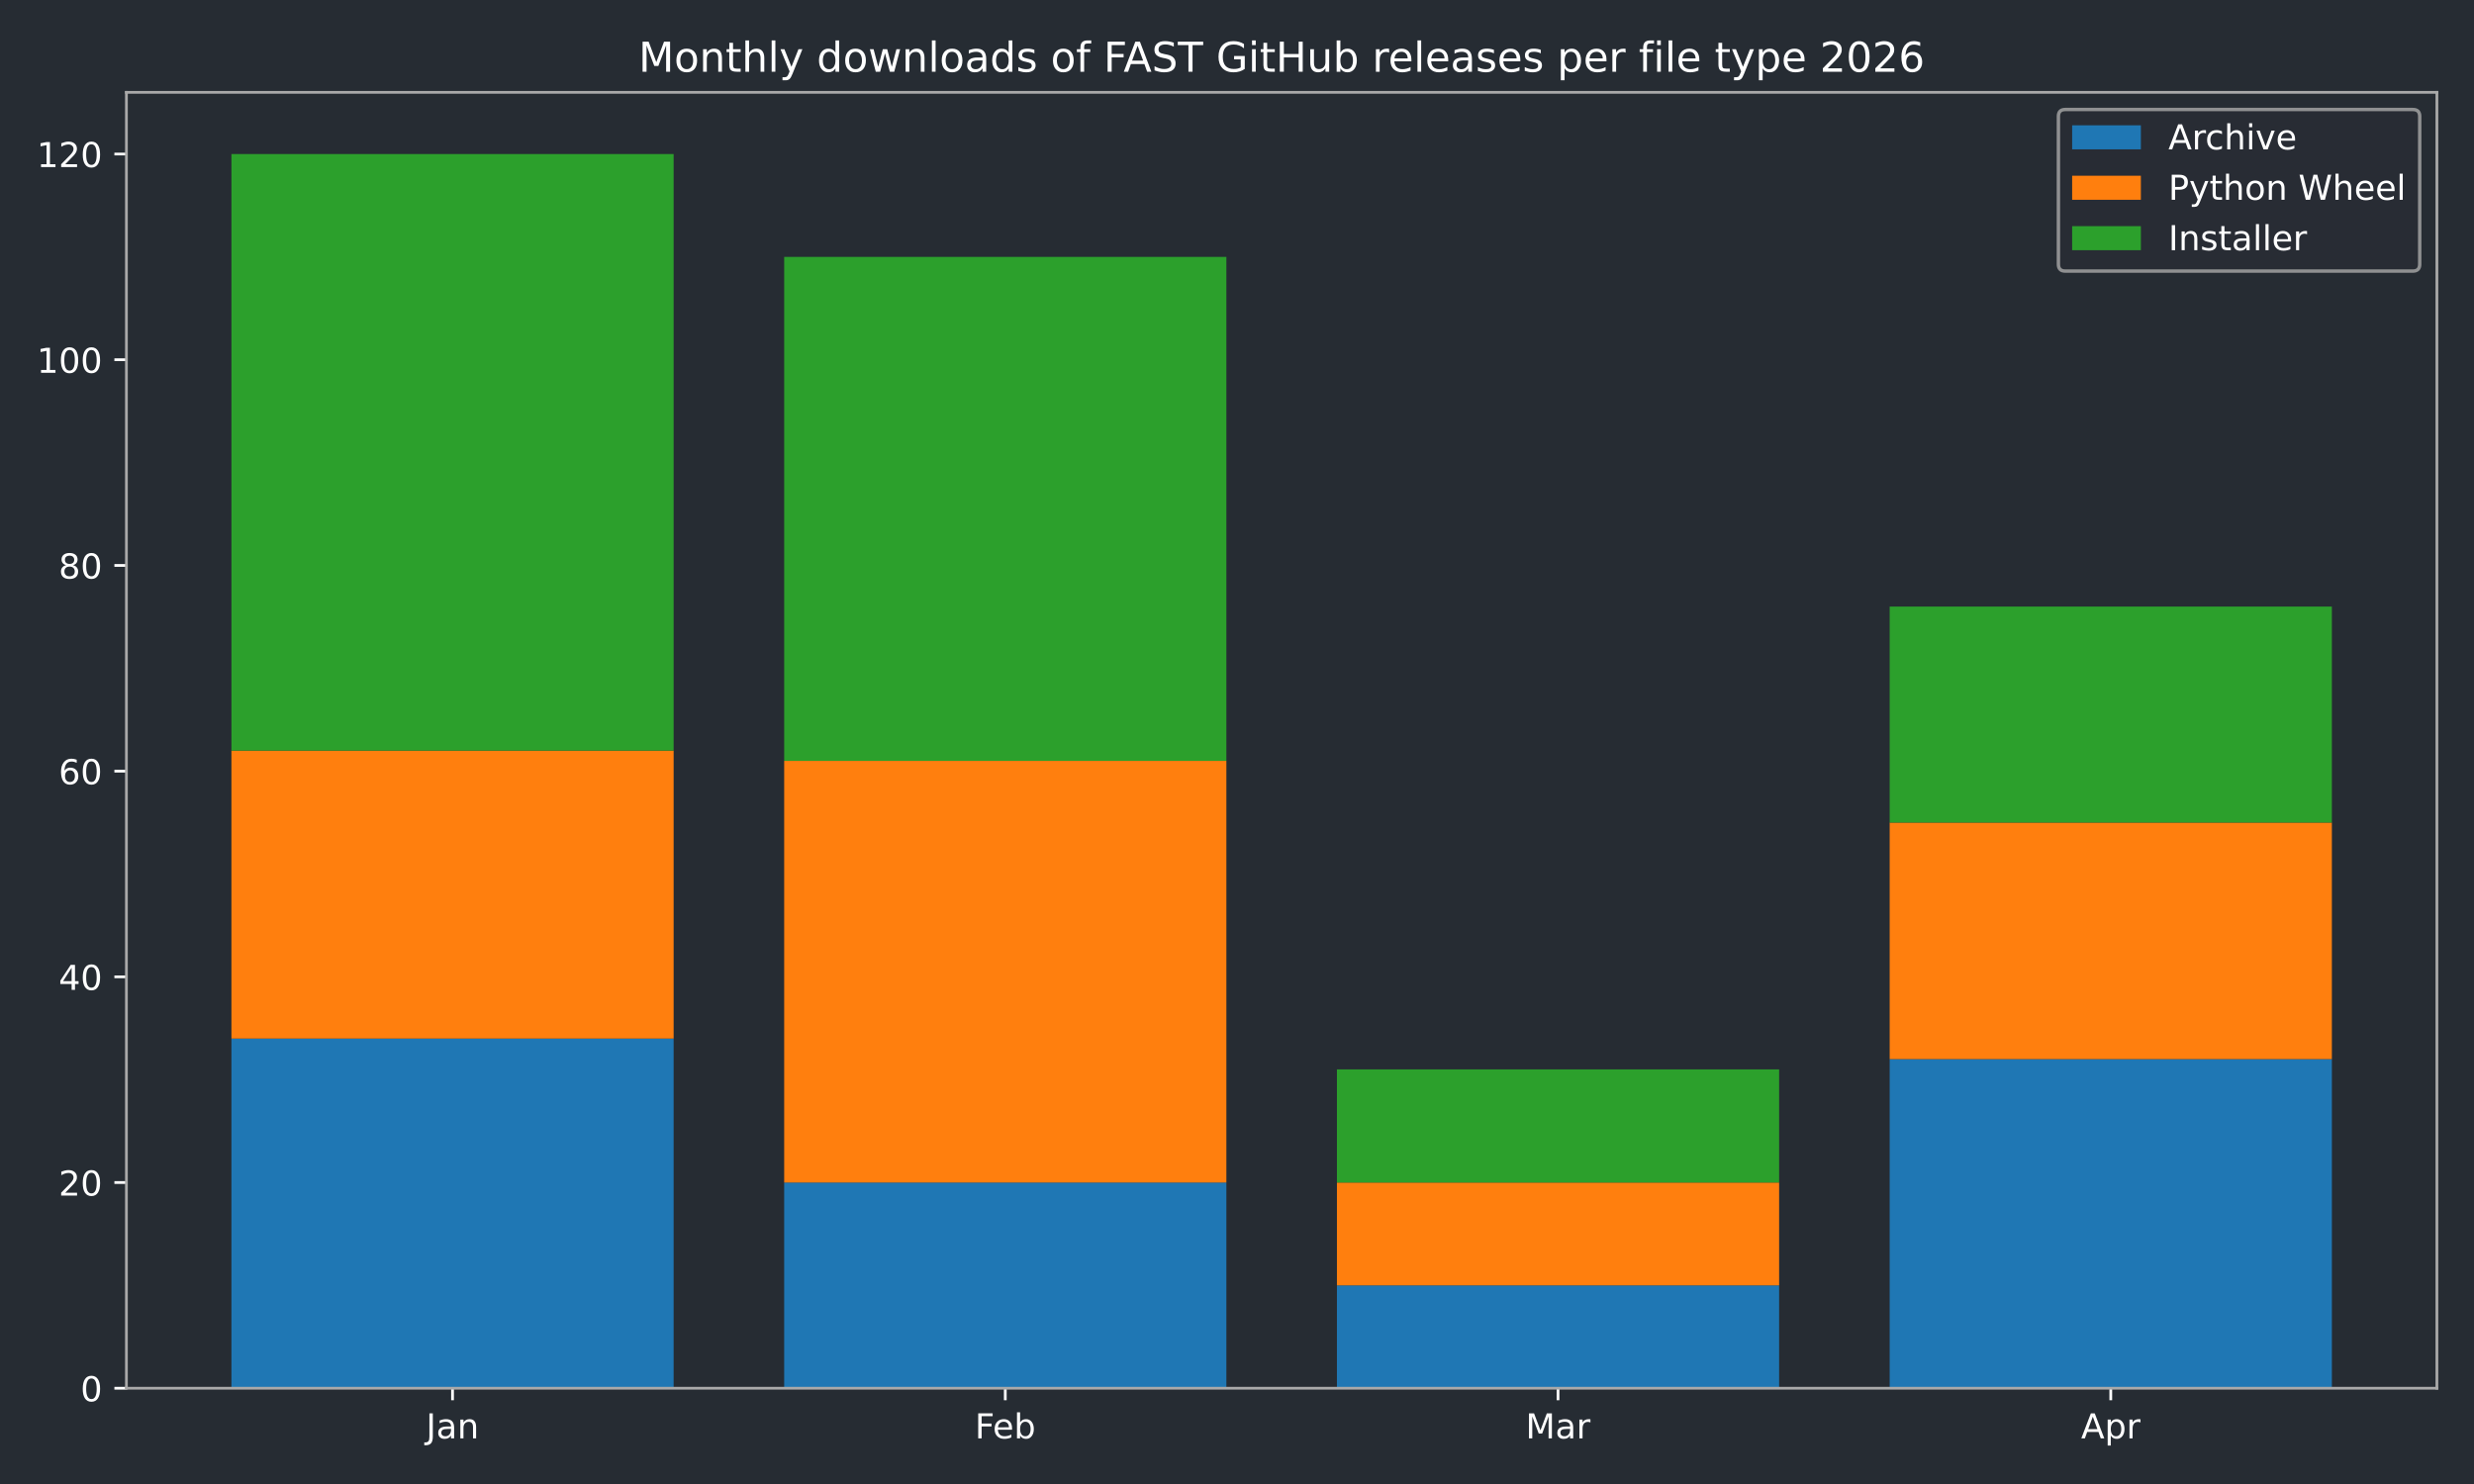
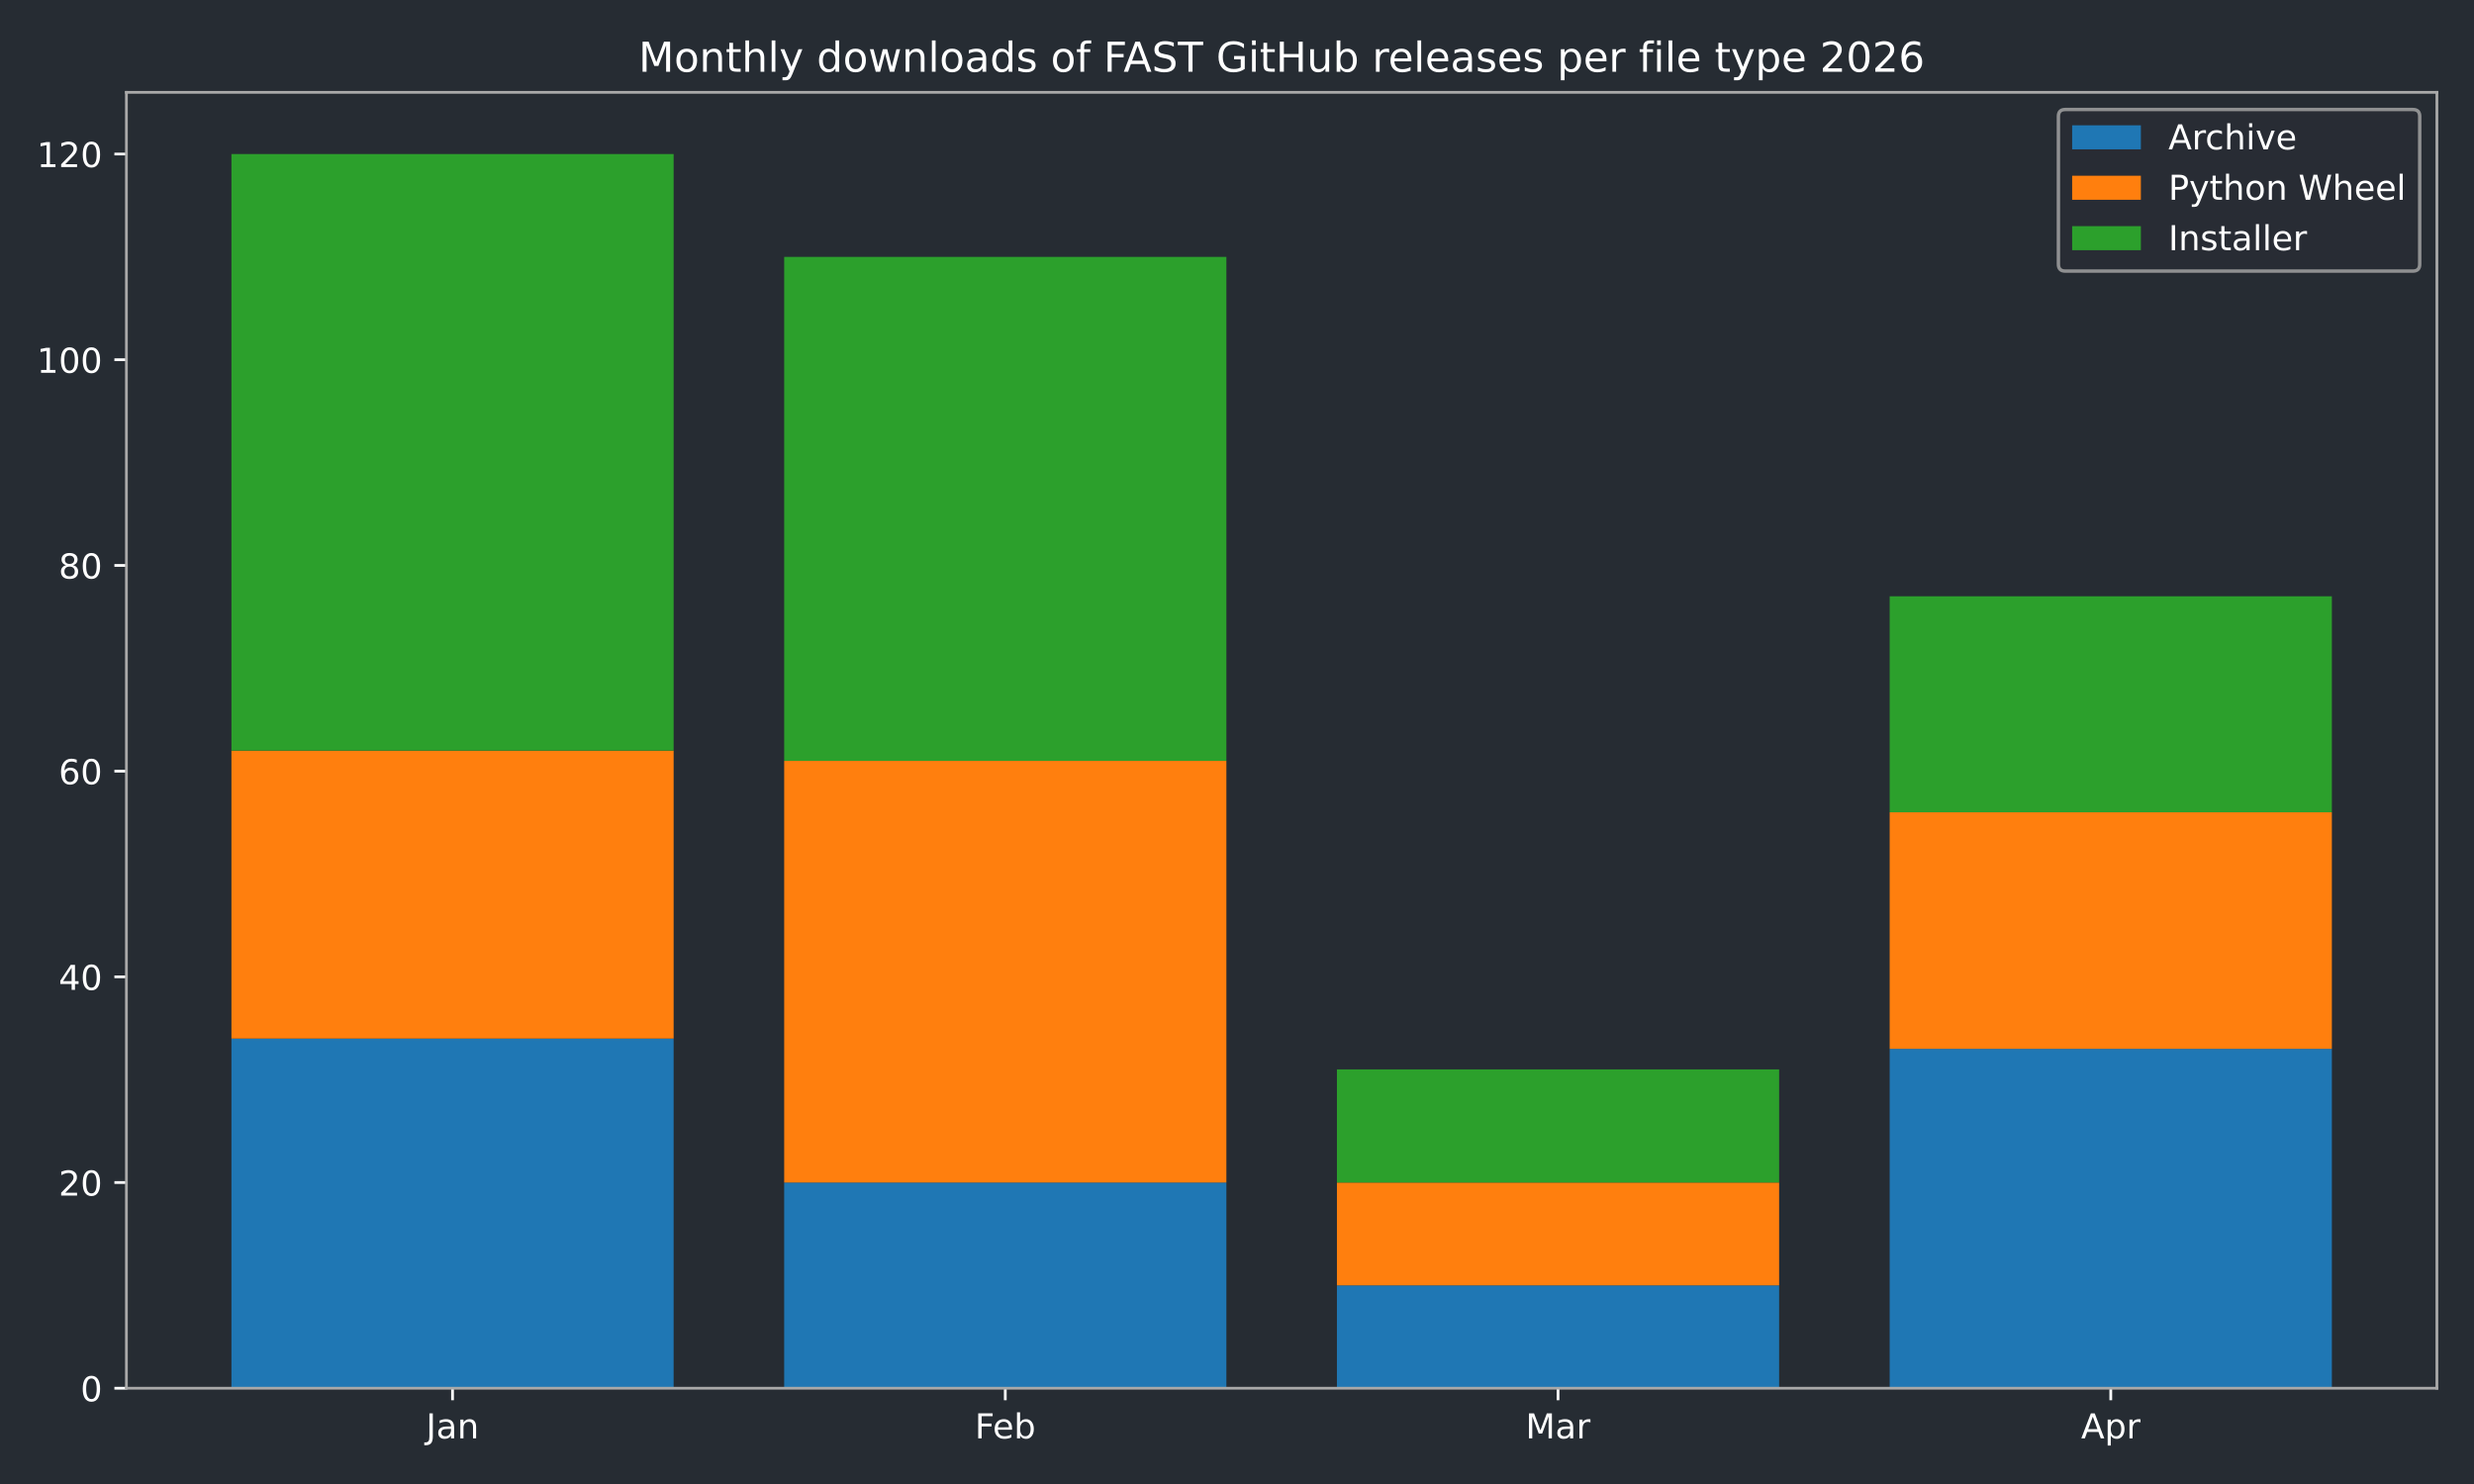
<svg xmlns="http://www.w3.org/2000/svg" xmlns:xlink="http://www.w3.org/1999/xlink" width="720pt" height="432pt" viewBox="0 0 720 432" version="1.1">
  <defs>
    <style type="text/css">*{stroke-linejoin: round; stroke-linecap: butt}</style>
  </defs>
  <g id="figure_1">
    <g id="patch_1">
      <path d="M 0 432  L 720 432  L 720 0  L 0 0  z " style="fill: #262c33" />
    </g>
    <g id="axes_1">
      <g id="patch_2">
        <path d="M 36.79 404.12  L 709.2 404.12  L 709.2 26.88  L 36.79 26.88  z " style="fill: #262c33" />
      </g>
      <g id="patch_3">
-         <path d="M 67.354 404.12  L 196.045 404.12  L 196.045 302.325  L 67.354 302.325  z " clip-path="url(#p22c535c3d5)" style="fill: #1f77b4" />
+         <path d="M 67.354 404.12  L 196.045 404.12  L 196.045 302.325  L 67.354 302.325  z " clip-path="url(#p1de25a4db4)" style="fill: #1f77b4" />
      </g>
      <g id="patch_4">
-         <path d="M 228.218 404.12  L 356.909 404.12  L 356.909 344.241  L 228.218 344.241  z " clip-path="url(#p22c535c3d5)" style="fill: #1f77b4" />
+         <path d="M 228.218 404.12  L 356.909 404.12  L 356.909 344.241  L 228.218 344.241  z " clip-path="url(#p1de25a4db4)" style="fill: #1f77b4" />
      </g>
      <g id="patch_5">
-         <path d="M 389.081 404.12  L 517.772 404.12  L 517.772 374.18  L 389.081 374.18  z " clip-path="url(#p22c535c3d5)" style="fill: #1f77b4" />
+         <path d="M 389.081 404.12  L 517.772 404.12  L 517.772 374.18  L 389.081 374.18  z " clip-path="url(#p1de25a4db4)" style="fill: #1f77b4" />
      </g>
      <g id="patch_6">
-         <path d="M 549.945 404.12  L 678.636 404.12  L 678.636 308.313  L 549.945 308.313  z " clip-path="url(#p22c535c3d5)" style="fill: #1f77b4" />
+         <path d="M 549.945 404.12  L 678.636 404.12  L 678.636 305.319  L 549.945 305.319  z " clip-path="url(#p1de25a4db4)" style="fill: #1f77b4" />
      </g>
      <g id="patch_7">
-         <path d="M 67.354 302.325  L 196.045 302.325  L 196.045 218.494  L 67.354 218.494  z " clip-path="url(#p22c535c3d5)" style="fill: #ff7f0e" />
+         <path d="M 67.354 302.325  L 196.045 302.325  L 196.045 218.494  L 67.354 218.494  z " clip-path="url(#p1de25a4db4)" style="fill: #ff7f0e" />
      </g>
      <g id="patch_8">
-         <path d="M 228.218 344.241  L 356.909 344.241  L 356.909 221.488  L 228.218 221.488  z " clip-path="url(#p22c535c3d5)" style="fill: #ff7f0e" />
+         <path d="M 228.218 344.241  L 356.909 344.241  L 356.909 221.488  L 228.218 221.488  z " clip-path="url(#p1de25a4db4)" style="fill: #ff7f0e" />
      </g>
      <g id="patch_9">
-         <path d="M 389.081 374.18  L 517.772 374.18  L 517.772 344.241  L 389.081 344.241  z " clip-path="url(#p22c535c3d5)" style="fill: #ff7f0e" />
+         <path d="M 389.081 374.18  L 517.772 374.18  L 517.772 344.241  L 389.081 344.241  z " clip-path="url(#p1de25a4db4)" style="fill: #ff7f0e" />
      </g>
      <g id="patch_10">
-         <path d="M 549.945 308.313  L 678.636 308.313  L 678.636 239.452  L 549.945 239.452  z " clip-path="url(#p22c535c3d5)" style="fill: #ff7f0e" />
+         <path d="M 549.945 305.319  L 678.636 305.319  L 678.636 236.458  L 549.945 236.458  z " clip-path="url(#p1de25a4db4)" style="fill: #ff7f0e" />
      </g>
      <g id="patch_11">
-         <path d="M 67.354 218.494  L 196.045 218.494  L 196.045 44.844  L 67.354 44.844  z " clip-path="url(#p22c535c3d5)" style="fill: #2ca02c" />
+         <path d="M 67.354 218.494  L 196.045 218.494  L 196.045 44.844  L 67.354 44.844  z " clip-path="url(#p1de25a4db4)" style="fill: #2ca02c" />
      </g>
      <g id="patch_12">
-         <path d="M 228.218 221.488  L 356.909 221.488  L 356.909 74.783  L 228.218 74.783  z " clip-path="url(#p22c535c3d5)" style="fill: #2ca02c" />
+         <path d="M 228.218 221.488  L 356.909 221.488  L 356.909 74.783  L 228.218 74.783  z " clip-path="url(#p1de25a4db4)" style="fill: #2ca02c" />
      </g>
      <g id="patch_13">
-         <path d="M 389.081 344.241  L 517.772 344.241  L 517.772 311.307  L 389.081 311.307  z " clip-path="url(#p22c535c3d5)" style="fill: #2ca02c" />
+         <path d="M 389.081 344.241  L 517.772 344.241  L 517.772 311.307  L 389.081 311.307  z " clip-path="url(#p1de25a4db4)" style="fill: #2ca02c" />
      </g>
      <g id="patch_14">
-         <path d="M 549.945 239.452  L 678.636 239.452  L 678.636 176.578  L 549.945 176.578  z " clip-path="url(#p22c535c3d5)" style="fill: #2ca02c" />
+         <path d="M 549.945 236.458  L 678.636 236.458  L 678.636 173.584  L 549.945 173.584  z " clip-path="url(#p1de25a4db4)" style="fill: #2ca02c" />
      </g>
      <g id="matplotlib.axis_1">
        <g id="xtick_1">
          <g id="line2d_1">
            <defs>
-               <path id="mc64cf59309" d="M 0 0  L 0 3.5  " style="stroke: #ffffff; stroke-width: 0.8" />
+               <path id="m27baa18e42" d="M 0 0  L 0 3.5  " style="stroke: #ffffff; stroke-width: 0.8" />
            </defs>
            <g>
-               <use xlink:href="#mc64cf59309" x="131.7" y="404.12" style="fill: #ffffff; stroke: #ffffff; stroke-width: 0.8" />
+               <use xlink:href="#m27baa18e42" x="131.7" y="404.12" style="fill: #ffffff; stroke: #ffffff; stroke-width: 0.8" />
            </g>
          </g>
          <g id="text_1">
            <g style="fill: #ffffff" transform="translate(123.9917 418.7184) scale(0.1 -0.1)">
              <defs>
                <path id="DejaVuSans-4a" d="M 628 4666  L 1259 4666  L 1259 325  Q 1259 -519 939 -900  Q 619 -1281 -91 -1281  L -331 -1281  L -331 -750  L -134 -750  Q 284 -750 456 -515  Q 628 -281 628 325  L 628 4666  z " transform="scale(0.015625)" />
                <path id="DejaVuSans-61" d="M 2194 1759  Q 1497 1759 1228 1600  Q 959 1441 959 1056  Q 959 750 1161 570  Q 1363 391 1709 391  Q 2188 391 2477 730  Q 2766 1069 2766 1631  L 2766 1759  L 2194 1759  z M 3341 1997  L 3341 0  L 2766 0  L 2766 531  Q 2569 213 2275 61  Q 1981 -91 1556 -91  Q 1019 -91 701 211  Q 384 513 384 1019  Q 384 1609 779 1909  Q 1175 2209 1959 2209  L 2766 2209  L 2766 2266  Q 2766 2663 2505 2880  Q 2244 3097 1772 3097  Q 1472 3097 1187 3025  Q 903 2953 641 2809  L 641 3341  Q 956 3463 1253 3523  Q 1550 3584 1831 3584  Q 2591 3584 2966 3190  Q 3341 2797 3341 1997  z " transform="scale(0.015625)" />
                <path id="DejaVuSans-6e" d="M 3513 2113  L 3513 0  L 2938 0  L 2938 2094  Q 2938 2591 2744 2837  Q 2550 3084 2163 3084  Q 1697 3084 1428 2787  Q 1159 2491 1159 1978  L 1159 0  L 581 0  L 581 3500  L 1159 3500  L 1159 2956  Q 1366 3272 1645 3428  Q 1925 3584 2291 3584  Q 2894 3584 3203 3211  Q 3513 2838 3513 2113  z " transform="scale(0.015625)" />
              </defs>
              <use xlink:href="#DejaVuSans-4a" />
              <use xlink:href="#DejaVuSans-61" transform="translate(29.49219 0)" />
              <use xlink:href="#DejaVuSans-6e" transform="translate(90.77148 0)" />
            </g>
          </g>
        </g>
        <g id="xtick_2">
          <g id="line2d_2">
            <g>
-               <use xlink:href="#mc64cf59309" x="292.563" y="404.12" style="fill: #ffffff; stroke: #ffffff; stroke-width: 0.8" />
+               <use xlink:href="#m27baa18e42" x="292.563" y="404.12" style="fill: #ffffff; stroke: #ffffff; stroke-width: 0.8" />
            </g>
          </g>
          <g id="text_2">
            <g style="fill: #ffffff" transform="translate(283.7116 418.7184) scale(0.1 -0.1)">
              <defs>
                <path id="DejaVuSans-46" d="M 628 4666  L 3309 4666  L 3309 4134  L 1259 4134  L 1259 2759  L 3109 2759  L 3109 2228  L 1259 2228  L 1259 0  L 628 0  L 628 4666  z " transform="scale(0.015625)" />
                <path id="DejaVuSans-65" d="M 3597 1894  L 3597 1613  L 953 1613  Q 991 1019 1311 708  Q 1631 397 2203 397  Q 2534 397 2845 478  Q 3156 559 3463 722  L 3463 178  Q 3153 47 2828 -22  Q 2503 -91 2169 -91  Q 1331 -91 842 396  Q 353 884 353 1716  Q 353 2575 817 3079  Q 1281 3584 2069 3584  Q 2775 3584 3186 3129  Q 3597 2675 3597 1894  z M 3022 2063  Q 3016 2534 2758 2815  Q 2500 3097 2075 3097  Q 1594 3097 1305 2825  Q 1016 2553 972 2059  L 3022 2063  z " transform="scale(0.015625)" />
                <path id="DejaVuSans-62" d="M 3116 1747  Q 3116 2381 2855 2742  Q 2594 3103 2138 3103  Q 1681 3103 1420 2742  Q 1159 2381 1159 1747  Q 1159 1113 1420 752  Q 1681 391 2138 391  Q 2594 391 2855 752  Q 3116 1113 3116 1747  z M 1159 2969  Q 1341 3281 1617 3432  Q 1894 3584 2278 3584  Q 2916 3584 3314 3078  Q 3713 2572 3713 1747  Q 3713 922 3314 415  Q 2916 -91 2278 -91  Q 1894 -91 1617 61  Q 1341 213 1159 525  L 1159 0  L 581 0  L 581 4863  L 1159 4863  L 1159 2969  z " transform="scale(0.015625)" />
              </defs>
              <use xlink:href="#DejaVuSans-46" />
              <use xlink:href="#DejaVuSans-65" transform="translate(52.01953 0)" />
              <use xlink:href="#DejaVuSans-62" transform="translate(113.543 0)" />
            </g>
          </g>
        </g>
        <g id="xtick_3">
          <g id="line2d_3">
            <g>
-               <use xlink:href="#mc64cf59309" x="453.427" y="404.12" style="fill: #ffffff; stroke: #ffffff; stroke-width: 0.8" />
+               <use xlink:href="#m27baa18e42" x="453.427" y="404.12" style="fill: #ffffff; stroke: #ffffff; stroke-width: 0.8" />
            </g>
          </g>
          <g id="text_3">
            <g style="fill: #ffffff" transform="translate(443.9932 418.7184) scale(0.1 -0.1)">
              <defs>
                <path id="DejaVuSans-4d" d="M 628 4666  L 1569 4666  L 2759 1491  L 3956 4666  L 4897 4666  L 4897 0  L 4281 0  L 4281 4097  L 3078 897  L 2444 897  L 1241 4097  L 1241 0  L 628 0  L 628 4666  z " transform="scale(0.015625)" />
                <path id="DejaVuSans-72" d="M 2631 2963  Q 2534 3019 2420 3045  Q 2306 3072 2169 3072  Q 1681 3072 1420 2755  Q 1159 2438 1159 1844  L 1159 0  L 581 0  L 581 3500  L 1159 3500  L 1159 2956  Q 1341 3275 1631 3429  Q 1922 3584 2338 3584  Q 2397 3584 2469 3576  Q 2541 3569 2628 3553  L 2631 2963  z " transform="scale(0.015625)" />
              </defs>
              <use xlink:href="#DejaVuSans-4d" />
              <use xlink:href="#DejaVuSans-61" transform="translate(86.2793 0)" />
              <use xlink:href="#DejaVuSans-72" transform="translate(147.5586 0)" />
            </g>
          </g>
        </g>
        <g id="xtick_4">
          <g id="line2d_4">
            <g>
-               <use xlink:href="#mc64cf59309" x="614.29" y="404.12" style="fill: #ffffff; stroke: #ffffff; stroke-width: 0.8" />
+               <use xlink:href="#m27baa18e42" x="614.29" y="404.12" style="fill: #ffffff; stroke: #ffffff; stroke-width: 0.8" />
            </g>
          </g>
          <g id="text_4">
            <g style="fill: #ffffff" transform="translate(605.6405 418.7184) scale(0.1 -0.1)">
              <defs>
                <path id="DejaVuSans-41" d="M 2188 4044  L 1331 1722  L 3047 1722  L 2188 4044  z M 1831 4666  L 2547 4666  L 4325 0  L 3669 0  L 3244 1197  L 1141 1197  L 716 0  L 50 0  L 1831 4666  z " transform="scale(0.015625)" />
                <path id="DejaVuSans-70" d="M 1159 525  L 1159 -1331  L 581 -1331  L 581 3500  L 1159 3500  L 1159 2969  Q 1341 3281 1617 3432  Q 1894 3584 2278 3584  Q 2916 3584 3314 3078  Q 3713 2572 3713 1747  Q 3713 922 3314 415  Q 2916 -91 2278 -91  Q 1894 -91 1617 61  Q 1341 213 1159 525  z M 3116 1747  Q 3116 2381 2855 2742  Q 2594 3103 2138 3103  Q 1681 3103 1420 2742  Q 1159 2381 1159 1747  Q 1159 1113 1420 752  Q 1681 391 2138 391  Q 2594 391 2855 752  Q 3116 1113 3116 1747  z " transform="scale(0.015625)" />
              </defs>
              <use xlink:href="#DejaVuSans-41" />
              <use xlink:href="#DejaVuSans-70" transform="translate(68.4082 0)" />
              <use xlink:href="#DejaVuSans-72" transform="translate(131.8848 0)" />
            </g>
          </g>
        </g>
      </g>
      <g id="matplotlib.axis_2">
        <g id="ytick_1">
          <g id="line2d_5">
            <defs>
-               <path id="m1c91da4b90" d="M 0 0  L -3.5 0  " style="stroke: #ffffff; stroke-width: 0.8" />
+               <path id="m3e07f18e34" d="M 0 0  L -3.5 0  " style="stroke: #ffffff; stroke-width: 0.8" />
            </defs>
            <g>
-               <use xlink:href="#m1c91da4b90" x="36.79" y="404.12" style="fill: #ffffff; stroke: #ffffff; stroke-width: 0.8" />
+               <use xlink:href="#m3e07f18e34" x="36.79" y="404.12" style="fill: #ffffff; stroke: #ffffff; stroke-width: 0.8" />
            </g>
          </g>
          <g id="text_5">
            <g style="fill: #ffffff" transform="translate(23.4275 407.9192) scale(0.1 -0.1)">
              <defs>
                <path id="DejaVuSans-30" d="M 2034 4250  Q 1547 4250 1301 3770  Q 1056 3291 1056 2328  Q 1056 1369 1301 889  Q 1547 409 2034 409  Q 2525 409 2770 889  Q 3016 1369 3016 2328  Q 3016 3291 2770 3770  Q 2525 4250 2034 4250  z M 2034 4750  Q 2819 4750 3233 4129  Q 3647 3509 3647 2328  Q 3647 1150 3233 529  Q 2819 -91 2034 -91  Q 1250 -91 836 529  Q 422 1150 422 2328  Q 422 3509 836 4129  Q 1250 4750 2034 4750  z " transform="scale(0.015625)" />
              </defs>
              <use xlink:href="#DejaVuSans-30" />
            </g>
          </g>
        </g>
        <g id="ytick_2">
          <g id="line2d_6">
            <g>
-               <use xlink:href="#m1c91da4b90" x="36.79" y="344.241" style="fill: #ffffff; stroke: #ffffff; stroke-width: 0.8" />
+               <use xlink:href="#m3e07f18e34" x="36.79" y="344.241" style="fill: #ffffff; stroke: #ffffff; stroke-width: 0.8" />
            </g>
          </g>
          <g id="text_6">
            <g style="fill: #ffffff" transform="translate(17.065 348.0399) scale(0.1 -0.1)">
              <defs>
                <path id="DejaVuSans-32" d="M 1228 531  L 3431 531  L 3431 0  L 469 0  L 469 531  Q 828 903 1448 1529  Q 2069 2156 2228 2338  Q 2531 2678 2651 2914  Q 2772 3150 2772 3378  Q 2772 3750 2511 3984  Q 2250 4219 1831 4219  Q 1534 4219 1204 4116  Q 875 4013 500 3803  L 500 4441  Q 881 4594 1212 4672  Q 1544 4750 1819 4750  Q 2544 4750 2975 4387  Q 3406 4025 3406 3419  Q 3406 3131 3298 2873  Q 3191 2616 2906 2266  Q 2828 2175 2409 1742  Q 1991 1309 1228 531  z " transform="scale(0.015625)" />
              </defs>
              <use xlink:href="#DejaVuSans-32" />
              <use xlink:href="#DejaVuSans-30" transform="translate(63.62305 0)" />
            </g>
          </g>
        </g>
        <g id="ytick_3">
          <g id="line2d_7">
            <g>
-               <use xlink:href="#m1c91da4b90" x="36.79" y="284.361" style="fill: #ffffff; stroke: #ffffff; stroke-width: 0.8" />
+               <use xlink:href="#m3e07f18e34" x="36.79" y="284.361" style="fill: #ffffff; stroke: #ffffff; stroke-width: 0.8" />
            </g>
          </g>
          <g id="text_7">
            <g style="fill: #ffffff" transform="translate(17.065 288.1605) scale(0.1 -0.1)">
              <defs>
                <path id="DejaVuSans-34" d="M 2419 4116  L 825 1625  L 2419 1625  L 2419 4116  z M 2253 4666  L 3047 4666  L 3047 1625  L 3713 1625  L 3713 1100  L 3047 1100  L 3047 0  L 2419 0  L 2419 1100  L 313 1100  L 313 1709  L 2253 4666  z " transform="scale(0.015625)" />
              </defs>
              <use xlink:href="#DejaVuSans-34" />
              <use xlink:href="#DejaVuSans-30" transform="translate(63.62305 0)" />
            </g>
          </g>
        </g>
        <g id="ytick_4">
          <g id="line2d_8">
            <g>
-               <use xlink:href="#m1c91da4b90" x="36.79" y="224.482" style="fill: #ffffff; stroke: #ffffff; stroke-width: 0.8" />
+               <use xlink:href="#m3e07f18e34" x="36.79" y="224.482" style="fill: #ffffff; stroke: #ffffff; stroke-width: 0.8" />
            </g>
          </g>
          <g id="text_8">
            <g style="fill: #ffffff" transform="translate(17.065 228.2811) scale(0.1 -0.1)">
              <defs>
                <path id="DejaVuSans-36" d="M 2113 2584  Q 1688 2584 1439 2293  Q 1191 2003 1191 1497  Q 1191 994 1439 701  Q 1688 409 2113 409  Q 2538 409 2786 701  Q 3034 994 3034 1497  Q 3034 2003 2786 2293  Q 2538 2584 2113 2584  z M 3366 4563  L 3366 3988  Q 3128 4100 2886 4159  Q 2644 4219 2406 4219  Q 1781 4219 1451 3797  Q 1122 3375 1075 2522  Q 1259 2794 1537 2939  Q 1816 3084 2150 3084  Q 2853 3084 3261 2657  Q 3669 2231 3669 1497  Q 3669 778 3244 343  Q 2819 -91 2113 -91  Q 1303 -91 875 529  Q 447 1150 447 2328  Q 447 3434 972 4092  Q 1497 4750 2381 4750  Q 2619 4750 2861 4703  Q 3103 4656 3366 4563  z " transform="scale(0.015625)" />
              </defs>
              <use xlink:href="#DejaVuSans-36" />
              <use xlink:href="#DejaVuSans-30" transform="translate(63.62305 0)" />
            </g>
          </g>
        </g>
        <g id="ytick_5">
          <g id="line2d_9">
            <g>
-               <use xlink:href="#m1c91da4b90" x="36.79" y="164.603" style="fill: #ffffff; stroke: #ffffff; stroke-width: 0.8" />
+               <use xlink:href="#m3e07f18e34" x="36.79" y="164.603" style="fill: #ffffff; stroke: #ffffff; stroke-width: 0.8" />
            </g>
          </g>
          <g id="text_9">
            <g style="fill: #ffffff" transform="translate(17.065 168.4018) scale(0.1 -0.1)">
              <defs>
                <path id="DejaVuSans-38" d="M 2034 2216  Q 1584 2216 1326 1975  Q 1069 1734 1069 1313  Q 1069 891 1326 650  Q 1584 409 2034 409  Q 2484 409 2743 651  Q 3003 894 3003 1313  Q 3003 1734 2745 1975  Q 2488 2216 2034 2216  z M 1403 2484  Q 997 2584 770 2862  Q 544 3141 544 3541  Q 544 4100 942 4425  Q 1341 4750 2034 4750  Q 2731 4750 3128 4425  Q 3525 4100 3525 3541  Q 3525 3141 3298 2862  Q 3072 2584 2669 2484  Q 3125 2378 3379 2068  Q 3634 1759 3634 1313  Q 3634 634 3220 271  Q 2806 -91 2034 -91  Q 1263 -91 848 271  Q 434 634 434 1313  Q 434 1759 690 2068  Q 947 2378 1403 2484  z M 1172 3481  Q 1172 3119 1398 2916  Q 1625 2713 2034 2713  Q 2441 2713 2670 2916  Q 2900 3119 2900 3481  Q 2900 3844 2670 4047  Q 2441 4250 2034 4250  Q 1625 4250 1398 4047  Q 1172 3844 1172 3481  z " transform="scale(0.015625)" />
              </defs>
              <use xlink:href="#DejaVuSans-38" />
              <use xlink:href="#DejaVuSans-30" transform="translate(63.62305 0)" />
            </g>
          </g>
        </g>
        <g id="ytick_6">
          <g id="line2d_10">
            <g>
-               <use xlink:href="#m1c91da4b90" x="36.79" y="104.723" style="fill: #ffffff; stroke: #ffffff; stroke-width: 0.8" />
+               <use xlink:href="#m3e07f18e34" x="36.79" y="104.723" style="fill: #ffffff; stroke: #ffffff; stroke-width: 0.8" />
            </g>
          </g>
          <g id="text_10">
            <g style="fill: #ffffff" transform="translate(10.7025 108.5224) scale(0.1 -0.1)">
              <defs>
                <path id="DejaVuSans-31" d="M 794 531  L 1825 531  L 1825 4091  L 703 3866  L 703 4441  L 1819 4666  L 2450 4666  L 2450 531  L 3481 531  L 3481 0  L 794 0  L 794 531  z " transform="scale(0.015625)" />
              </defs>
              <use xlink:href="#DejaVuSans-31" />
              <use xlink:href="#DejaVuSans-30" transform="translate(63.62305 0)" />
              <use xlink:href="#DejaVuSans-30" transform="translate(127.2461 0)" />
            </g>
          </g>
        </g>
        <g id="ytick_7">
          <g id="line2d_11">
            <g>
-               <use xlink:href="#m1c91da4b90" x="36.79" y="44.844" style="fill: #ffffff; stroke: #ffffff; stroke-width: 0.8" />
+               <use xlink:href="#m3e07f18e34" x="36.79" y="44.844" style="fill: #ffffff; stroke: #ffffff; stroke-width: 0.8" />
            </g>
          </g>
          <g id="text_11">
            <g style="fill: #ffffff" transform="translate(10.7025 48.64303) scale(0.1 -0.1)">
              <use xlink:href="#DejaVuSans-31" />
              <use xlink:href="#DejaVuSans-32" transform="translate(63.62305 0)" />
              <use xlink:href="#DejaVuSans-30" transform="translate(127.2461 0)" />
            </g>
          </g>
        </g>
      </g>
      <g id="patch_15">
        <path d="M 36.79 404.12  L 36.79 26.88  " style="fill: none; stroke: #a9a9a9; stroke-width: 0.8; stroke-linejoin: miter; stroke-linecap: square" />
      </g>
      <g id="patch_16">
        <path d="M 709.2 404.12  L 709.2 26.88  " style="fill: none; stroke: #a9a9a9; stroke-width: 0.8; stroke-linejoin: miter; stroke-linecap: square" />
      </g>
      <g id="patch_17">
        <path d="M 36.79 404.12  L 709.2 404.12  " style="fill: none; stroke: #a9a9a9; stroke-width: 0.8; stroke-linejoin: miter; stroke-linecap: square" />
      </g>
      <g id="patch_18">
        <path d="M 36.79 26.88  L 709.2 26.88  " style="fill: none; stroke: #a9a9a9; stroke-width: 0.8; stroke-linejoin: miter; stroke-linecap: square" />
      </g>
      <g id="text_12">
        <g style="fill: #ffffff" transform="translate(185.8316 20.88) scale(0.12 -0.12)">
          <defs>
            <path id="DejaVuSans-6f" d="M 1959 3097  Q 1497 3097 1228 2736  Q 959 2375 959 1747  Q 959 1119 1226 758  Q 1494 397 1959 397  Q 2419 397 2687 759  Q 2956 1122 2956 1747  Q 2956 2369 2687 2733  Q 2419 3097 1959 3097  z M 1959 3584  Q 2709 3584 3137 3096  Q 3566 2609 3566 1747  Q 3566 888 3137 398  Q 2709 -91 1959 -91  Q 1206 -91 779 398  Q 353 888 353 1747  Q 353 2609 779 3096  Q 1206 3584 1959 3584  z " transform="scale(0.015625)" />
            <path id="DejaVuSans-74" d="M 1172 4494  L 1172 3500  L 2356 3500  L 2356 3053  L 1172 3053  L 1172 1153  Q 1172 725 1289 603  Q 1406 481 1766 481  L 2356 481  L 2356 0  L 1766 0  Q 1100 0 847 248  Q 594 497 594 1153  L 594 3053  L 172 3053  L 172 3500  L 594 3500  L 594 4494  L 1172 4494  z " transform="scale(0.015625)" />
            <path id="DejaVuSans-68" d="M 3513 2113  L 3513 0  L 2938 0  L 2938 2094  Q 2938 2591 2744 2837  Q 2550 3084 2163 3084  Q 1697 3084 1428 2787  Q 1159 2491 1159 1978  L 1159 0  L 581 0  L 581 4863  L 1159 4863  L 1159 2956  Q 1366 3272 1645 3428  Q 1925 3584 2291 3584  Q 2894 3584 3203 3211  Q 3513 2838 3513 2113  z " transform="scale(0.015625)" />
            <path id="DejaVuSans-6c" d="M 603 4863  L 1178 4863  L 1178 0  L 603 0  L 603 4863  z " transform="scale(0.015625)" />
            <path id="DejaVuSans-79" d="M 2059 -325  Q 1816 -950 1584 -1140  Q 1353 -1331 966 -1331  L 506 -1331  L 506 -850  L 844 -850  Q 1081 -850 1212 -737  Q 1344 -625 1503 -206  L 1606 56  L 191 3500  L 800 3500  L 1894 763  L 2988 3500  L 3597 3500  L 2059 -325  z " transform="scale(0.015625)" />
            <path id="DejaVuSans-20" transform="scale(0.015625)" />
            <path id="DejaVuSans-64" d="M 2906 2969  L 2906 4863  L 3481 4863  L 3481 0  L 2906 0  L 2906 525  Q 2725 213 2448 61  Q 2172 -91 1784 -91  Q 1150 -91 751 415  Q 353 922 353 1747  Q 353 2572 751 3078  Q 1150 3584 1784 3584  Q 2172 3584 2448 3432  Q 2725 3281 2906 2969  z M 947 1747  Q 947 1113 1208 752  Q 1469 391 1925 391  Q 2381 391 2643 752  Q 2906 1113 2906 1747  Q 2906 2381 2643 2742  Q 2381 3103 1925 3103  Q 1469 3103 1208 2742  Q 947 2381 947 1747  z " transform="scale(0.015625)" />
            <path id="DejaVuSans-77" d="M 269 3500  L 844 3500  L 1563 769  L 2278 3500  L 2956 3500  L 3675 769  L 4391 3500  L 4966 3500  L 4050 0  L 3372 0  L 2619 2869  L 1863 0  L 1184 0  L 269 3500  z " transform="scale(0.015625)" />
            <path id="DejaVuSans-73" d="M 2834 3397  L 2834 2853  Q 2591 2978 2328 3040  Q 2066 3103 1784 3103  Q 1356 3103 1142 2972  Q 928 2841 928 2578  Q 928 2378 1081 2264  Q 1234 2150 1697 2047  L 1894 2003  Q 2506 1872 2764 1633  Q 3022 1394 3022 966  Q 3022 478 2636 193  Q 2250 -91 1575 -91  Q 1294 -91 989 -36  Q 684 19 347 128  L 347 722  Q 666 556 975 473  Q 1284 391 1588 391  Q 1994 391 2212 530  Q 2431 669 2431 922  Q 2431 1156 2273 1281  Q 2116 1406 1581 1522  L 1381 1569  Q 847 1681 609 1914  Q 372 2147 372 2553  Q 372 3047 722 3315  Q 1072 3584 1716 3584  Q 2034 3584 2315 3537  Q 2597 3491 2834 3397  z " transform="scale(0.015625)" />
            <path id="DejaVuSans-66" d="M 2375 4863  L 2375 4384  L 1825 4384  Q 1516 4384 1395 4259  Q 1275 4134 1275 3809  L 1275 3500  L 2222 3500  L 2222 3053  L 1275 3053  L 1275 0  L 697 0  L 697 3053  L 147 3053  L 147 3500  L 697 3500  L 697 3744  Q 697 4328 969 4595  Q 1241 4863 1831 4863  L 2375 4863  z " transform="scale(0.015625)" />
            <path id="DejaVuSans-53" d="M 3425 4513  L 3425 3897  Q 3066 4069 2747 4153  Q 2428 4238 2131 4238  Q 1616 4238 1336 4038  Q 1056 3838 1056 3469  Q 1056 3159 1242 3001  Q 1428 2844 1947 2747  L 2328 2669  Q 3034 2534 3370 2195  Q 3706 1856 3706 1288  Q 3706 609 3251 259  Q 2797 -91 1919 -91  Q 1588 -91 1214 -16  Q 841 59 441 206  L 441 856  Q 825 641 1194 531  Q 1563 422 1919 422  Q 2459 422 2753 634  Q 3047 847 3047 1241  Q 3047 1584 2836 1778  Q 2625 1972 2144 2069  L 1759 2144  Q 1053 2284 737 2584  Q 422 2884 422 3419  Q 422 4038 858 4394  Q 1294 4750 2059 4750  Q 2388 4750 2728 4690  Q 3069 4631 3425 4513  z " transform="scale(0.015625)" />
            <path id="DejaVuSans-54" d="M -19 4666  L 3928 4666  L 3928 4134  L 2272 4134  L 2272 0  L 1638 0  L 1638 4134  L -19 4134  L -19 4666  z " transform="scale(0.015625)" />
            <path id="DejaVuSans-47" d="M 3809 666  L 3809 1919  L 2778 1919  L 2778 2438  L 4434 2438  L 4434 434  Q 4069 175 3628 42  Q 3188 -91 2688 -91  Q 1594 -91 976 548  Q 359 1188 359 2328  Q 359 3472 976 4111  Q 1594 4750 2688 4750  Q 3144 4750 3555 4637  Q 3966 4525 4313 4306  L 4313 3634  Q 3963 3931 3569 4081  Q 3175 4231 2741 4231  Q 1884 4231 1454 3753  Q 1025 3275 1025 2328  Q 1025 1384 1454 906  Q 1884 428 2741 428  Q 3075 428 3337 486  Q 3600 544 3809 666  z " transform="scale(0.015625)" />
            <path id="DejaVuSans-69" d="M 603 3500  L 1178 3500  L 1178 0  L 603 0  L 603 3500  z M 603 4863  L 1178 4863  L 1178 4134  L 603 4134  L 603 4863  z " transform="scale(0.015625)" />
            <path id="DejaVuSans-48" d="M 628 4666  L 1259 4666  L 1259 2753  L 3553 2753  L 3553 4666  L 4184 4666  L 4184 0  L 3553 0  L 3553 2222  L 1259 2222  L 1259 0  L 628 0  L 628 4666  z " transform="scale(0.015625)" />
            <path id="DejaVuSans-75" d="M 544 1381  L 544 3500  L 1119 3500  L 1119 1403  Q 1119 906 1312 657  Q 1506 409 1894 409  Q 2359 409 2629 706  Q 2900 1003 2900 1516  L 2900 3500  L 3475 3500  L 3475 0  L 2900 0  L 2900 538  Q 2691 219 2414 64  Q 2138 -91 1772 -91  Q 1169 -91 856 284  Q 544 659 544 1381  z M 1991 3584  L 1991 3584  z " transform="scale(0.015625)" />
          </defs>
          <use xlink:href="#DejaVuSans-4d" />
          <use xlink:href="#DejaVuSans-6f" transform="translate(86.2793 0)" />
          <use xlink:href="#DejaVuSans-6e" transform="translate(147.4609 0)" />
          <use xlink:href="#DejaVuSans-74" transform="translate(210.8398 0)" />
          <use xlink:href="#DejaVuSans-68" transform="translate(250.0488 0)" />
          <use xlink:href="#DejaVuSans-6c" transform="translate(313.4277 0)" />
          <use xlink:href="#DejaVuSans-79" transform="translate(341.2109 0)" />
          <use xlink:href="#DejaVuSans-20" transform="translate(400.3906 0)" />
          <use xlink:href="#DejaVuSans-64" transform="translate(432.1777 0)" />
          <use xlink:href="#DejaVuSans-6f" transform="translate(495.6543 0)" />
          <use xlink:href="#DejaVuSans-77" transform="translate(556.8359 0)" />
          <use xlink:href="#DejaVuSans-6e" transform="translate(638.623 0)" />
          <use xlink:href="#DejaVuSans-6c" transform="translate(702.002 0)" />
          <use xlink:href="#DejaVuSans-6f" transform="translate(729.7852 0)" />
          <use xlink:href="#DejaVuSans-61" transform="translate(790.9668 0)" />
          <use xlink:href="#DejaVuSans-64" transform="translate(852.2461 0)" />
          <use xlink:href="#DejaVuSans-73" transform="translate(915.7227 0)" />
          <use xlink:href="#DejaVuSans-20" transform="translate(967.8223 0)" />
          <use xlink:href="#DejaVuSans-6f" transform="translate(999.6094 0)" />
          <use xlink:href="#DejaVuSans-66" transform="translate(1060.791 0)" />
          <use xlink:href="#DejaVuSans-20" transform="translate(1095.996 0)" />
          <use xlink:href="#DejaVuSans-46" transform="translate(1127.783 0)" />
          <use xlink:href="#DejaVuSans-41" transform="translate(1176.178 0)" />
          <use xlink:href="#DejaVuSans-53" transform="translate(1244.586 0)" />
          <use xlink:href="#DejaVuSans-54" transform="translate(1308.062 0)" />
          <use xlink:href="#DejaVuSans-20" transform="translate(1369.146 0)" />
          <use xlink:href="#DejaVuSans-47" transform="translate(1400.934 0)" />
          <use xlink:href="#DejaVuSans-69" transform="translate(1478.424 0)" />
          <use xlink:href="#DejaVuSans-74" transform="translate(1506.207 0)" />
          <use xlink:href="#DejaVuSans-48" transform="translate(1545.416 0)" />
          <use xlink:href="#DejaVuSans-75" transform="translate(1620.611 0)" />
          <use xlink:href="#DejaVuSans-62" transform="translate(1683.99 0)" />
          <use xlink:href="#DejaVuSans-20" transform="translate(1747.467 0)" />
          <use xlink:href="#DejaVuSans-72" transform="translate(1779.254 0)" />
          <use xlink:href="#DejaVuSans-65" transform="translate(1818.117 0)" />
          <use xlink:href="#DejaVuSans-6c" transform="translate(1879.641 0)" />
          <use xlink:href="#DejaVuSans-65" transform="translate(1907.424 0)" />
          <use xlink:href="#DejaVuSans-61" transform="translate(1968.947 0)" />
          <use xlink:href="#DejaVuSans-73" transform="translate(2030.227 0)" />
          <use xlink:href="#DejaVuSans-65" transform="translate(2082.326 0)" />
          <use xlink:href="#DejaVuSans-73" transform="translate(2143.85 0)" />
          <use xlink:href="#DejaVuSans-20" transform="translate(2195.949 0)" />
          <use xlink:href="#DejaVuSans-70" transform="translate(2227.736 0)" />
          <use xlink:href="#DejaVuSans-65" transform="translate(2291.213 0)" />
          <use xlink:href="#DejaVuSans-72" transform="translate(2352.736 0)" />
          <use xlink:href="#DejaVuSans-20" transform="translate(2393.85 0)" />
          <use xlink:href="#DejaVuSans-66" transform="translate(2425.637 0)" />
          <use xlink:href="#DejaVuSans-69" transform="translate(2460.842 0)" />
          <use xlink:href="#DejaVuSans-6c" transform="translate(2488.625 0)" />
          <use xlink:href="#DejaVuSans-65" transform="translate(2516.408 0)" />
          <use xlink:href="#DejaVuSans-20" transform="translate(2577.932 0)" />
          <use xlink:href="#DejaVuSans-74" transform="translate(2609.719 0)" />
          <use xlink:href="#DejaVuSans-79" transform="translate(2648.928 0)" />
          <use xlink:href="#DejaVuSans-70" transform="translate(2708.107 0)" />
          <use xlink:href="#DejaVuSans-65" transform="translate(2771.584 0)" />
          <use xlink:href="#DejaVuSans-20" transform="translate(2833.107 0)" />
          <use xlink:href="#DejaVuSans-32" transform="translate(2864.895 0)" />
          <use xlink:href="#DejaVuSans-30" transform="translate(2928.518 0)" />
          <use xlink:href="#DejaVuSans-32" transform="translate(2992.141 0)" />
          <use xlink:href="#DejaVuSans-36" transform="translate(3055.764 0)" />
        </g>
      </g>
      <g id="legend_1">
        <g id="patch_19">
          <path d="M 601.05 78.914  L 702.2 78.914  Q 704.2 78.914 704.2 76.914  L 704.2 33.88  Q 704.2 31.88 702.2 31.88  L 601.05 31.88  Q 599.05 31.88 599.05 33.88  L 599.05 76.914  Q 599.05 78.914 601.05 78.914  z " style="fill: #282c34; opacity: 0.8; stroke: #a9a9a9; stroke-linejoin: miter" />
        </g>
        <g id="patch_20">
          <path d="M 603.05 43.478  L 623.05 43.478  L 623.05 36.478  L 603.05 36.478  z " style="fill: #1f77b4" />
        </g>
        <g id="text_13">
          <g style="fill: #ffffff" transform="translate(631.05 43.47844) scale(0.1 -0.1)">
            <defs>
              <path id="DejaVuSans-63" d="M 3122 3366  L 3122 2828  Q 2878 2963 2633 3030  Q 2388 3097 2138 3097  Q 1578 3097 1268 2742  Q 959 2388 959 1747  Q 959 1106 1268 751  Q 1578 397 2138 397  Q 2388 397 2633 464  Q 2878 531 3122 666  L 3122 134  Q 2881 22 2623 -34  Q 2366 -91 2075 -91  Q 1284 -91 818 406  Q 353 903 353 1747  Q 353 2603 823 3093  Q 1294 3584 2113 3584  Q 2378 3584 2631 3529  Q 2884 3475 3122 3366  z " transform="scale(0.015625)" />
              <path id="DejaVuSans-76" d="M 191 3500  L 800 3500  L 1894 563  L 2988 3500  L 3597 3500  L 2284 0  L 1503 0  L 191 3500  z " transform="scale(0.015625)" />
            </defs>
            <use xlink:href="#DejaVuSans-41" />
            <use xlink:href="#DejaVuSans-72" transform="translate(68.4082 0)" />
            <use xlink:href="#DejaVuSans-63" transform="translate(107.2715 0)" />
            <use xlink:href="#DejaVuSans-68" transform="translate(162.252 0)" />
            <use xlink:href="#DejaVuSans-69" transform="translate(225.6309 0)" />
            <use xlink:href="#DejaVuSans-76" transform="translate(253.4141 0)" />
            <use xlink:href="#DejaVuSans-65" transform="translate(312.5938 0)" />
          </g>
        </g>
        <g id="patch_21">
          <path d="M 603.05 58.157  L 623.05 58.157  L 623.05 51.157  L 603.05 51.157  z " style="fill: #ff7f0e" />
        </g>
        <g id="text_14">
          <g style="fill: #ffffff" transform="translate(631.05 58.15656) scale(0.1 -0.1)">
            <defs>
              <path id="DejaVuSans-50" d="M 1259 4147  L 1259 2394  L 2053 2394  Q 2494 2394 2734 2622  Q 2975 2850 2975 3272  Q 2975 3691 2734 3919  Q 2494 4147 2053 4147  L 1259 4147  z M 628 4666  L 2053 4666  Q 2838 4666 3239 4311  Q 3641 3956 3641 3272  Q 3641 2581 3239 2228  Q 2838 1875 2053 1875  L 1259 1875  L 1259 0  L 628 0  L 628 4666  z " transform="scale(0.015625)" />
              <path id="DejaVuSans-57" d="M 213 4666  L 850 4666  L 1831 722  L 2809 4666  L 3519 4666  L 4500 722  L 5478 4666  L 6119 4666  L 4947 0  L 4153 0  L 3169 4050  L 2175 0  L 1381 0  L 213 4666  z " transform="scale(0.015625)" />
            </defs>
            <use xlink:href="#DejaVuSans-50" />
            <use xlink:href="#DejaVuSans-79" transform="translate(60.30273 0)" />
            <use xlink:href="#DejaVuSans-74" transform="translate(119.4824 0)" />
            <use xlink:href="#DejaVuSans-68" transform="translate(158.6914 0)" />
            <use xlink:href="#DejaVuSans-6f" transform="translate(222.0703 0)" />
            <use xlink:href="#DejaVuSans-6e" transform="translate(283.252 0)" />
            <use xlink:href="#DejaVuSans-20" transform="translate(346.6309 0)" />
            <use xlink:href="#DejaVuSans-57" transform="translate(378.418 0)" />
            <use xlink:href="#DejaVuSans-68" transform="translate(477.2949 0)" />
            <use xlink:href="#DejaVuSans-65" transform="translate(540.6738 0)" />
            <use xlink:href="#DejaVuSans-65" transform="translate(602.1973 0)" />
            <use xlink:href="#DejaVuSans-6c" transform="translate(663.7207 0)" />
          </g>
        </g>
        <g id="patch_22">
          <path d="M 603.05 72.835  L 623.05 72.835  L 623.05 65.835  L 603.05 65.835  z " style="fill: #2ca02c" />
        </g>
        <g id="text_15">
          <g style="fill: #ffffff" transform="translate(631.05 72.83469) scale(0.1 -0.1)">
            <defs>
              <path id="DejaVuSans-49" d="M 628 4666  L 1259 4666  L 1259 0  L 628 0  L 628 4666  z " transform="scale(0.015625)" />
            </defs>
            <use xlink:href="#DejaVuSans-49" />
            <use xlink:href="#DejaVuSans-6e" transform="translate(29.49219 0)" />
            <use xlink:href="#DejaVuSans-73" transform="translate(92.87109 0)" />
            <use xlink:href="#DejaVuSans-74" transform="translate(144.9707 0)" />
            <use xlink:href="#DejaVuSans-61" transform="translate(184.1797 0)" />
            <use xlink:href="#DejaVuSans-6c" transform="translate(245.459 0)" />
            <use xlink:href="#DejaVuSans-6c" transform="translate(273.2422 0)" />
            <use xlink:href="#DejaVuSans-65" transform="translate(301.0254 0)" />
            <use xlink:href="#DejaVuSans-72" transform="translate(362.5488 0)" />
          </g>
        </g>
      </g>
    </g>
  </g>
  <defs>
-     <clipPath id="p22c535c3d5">
+     <clipPath id="p1de25a4db4">
      <rect x="36.79" y="26.88" width="672.41" height="377.24" />
    </clipPath>
  </defs>
</svg>
